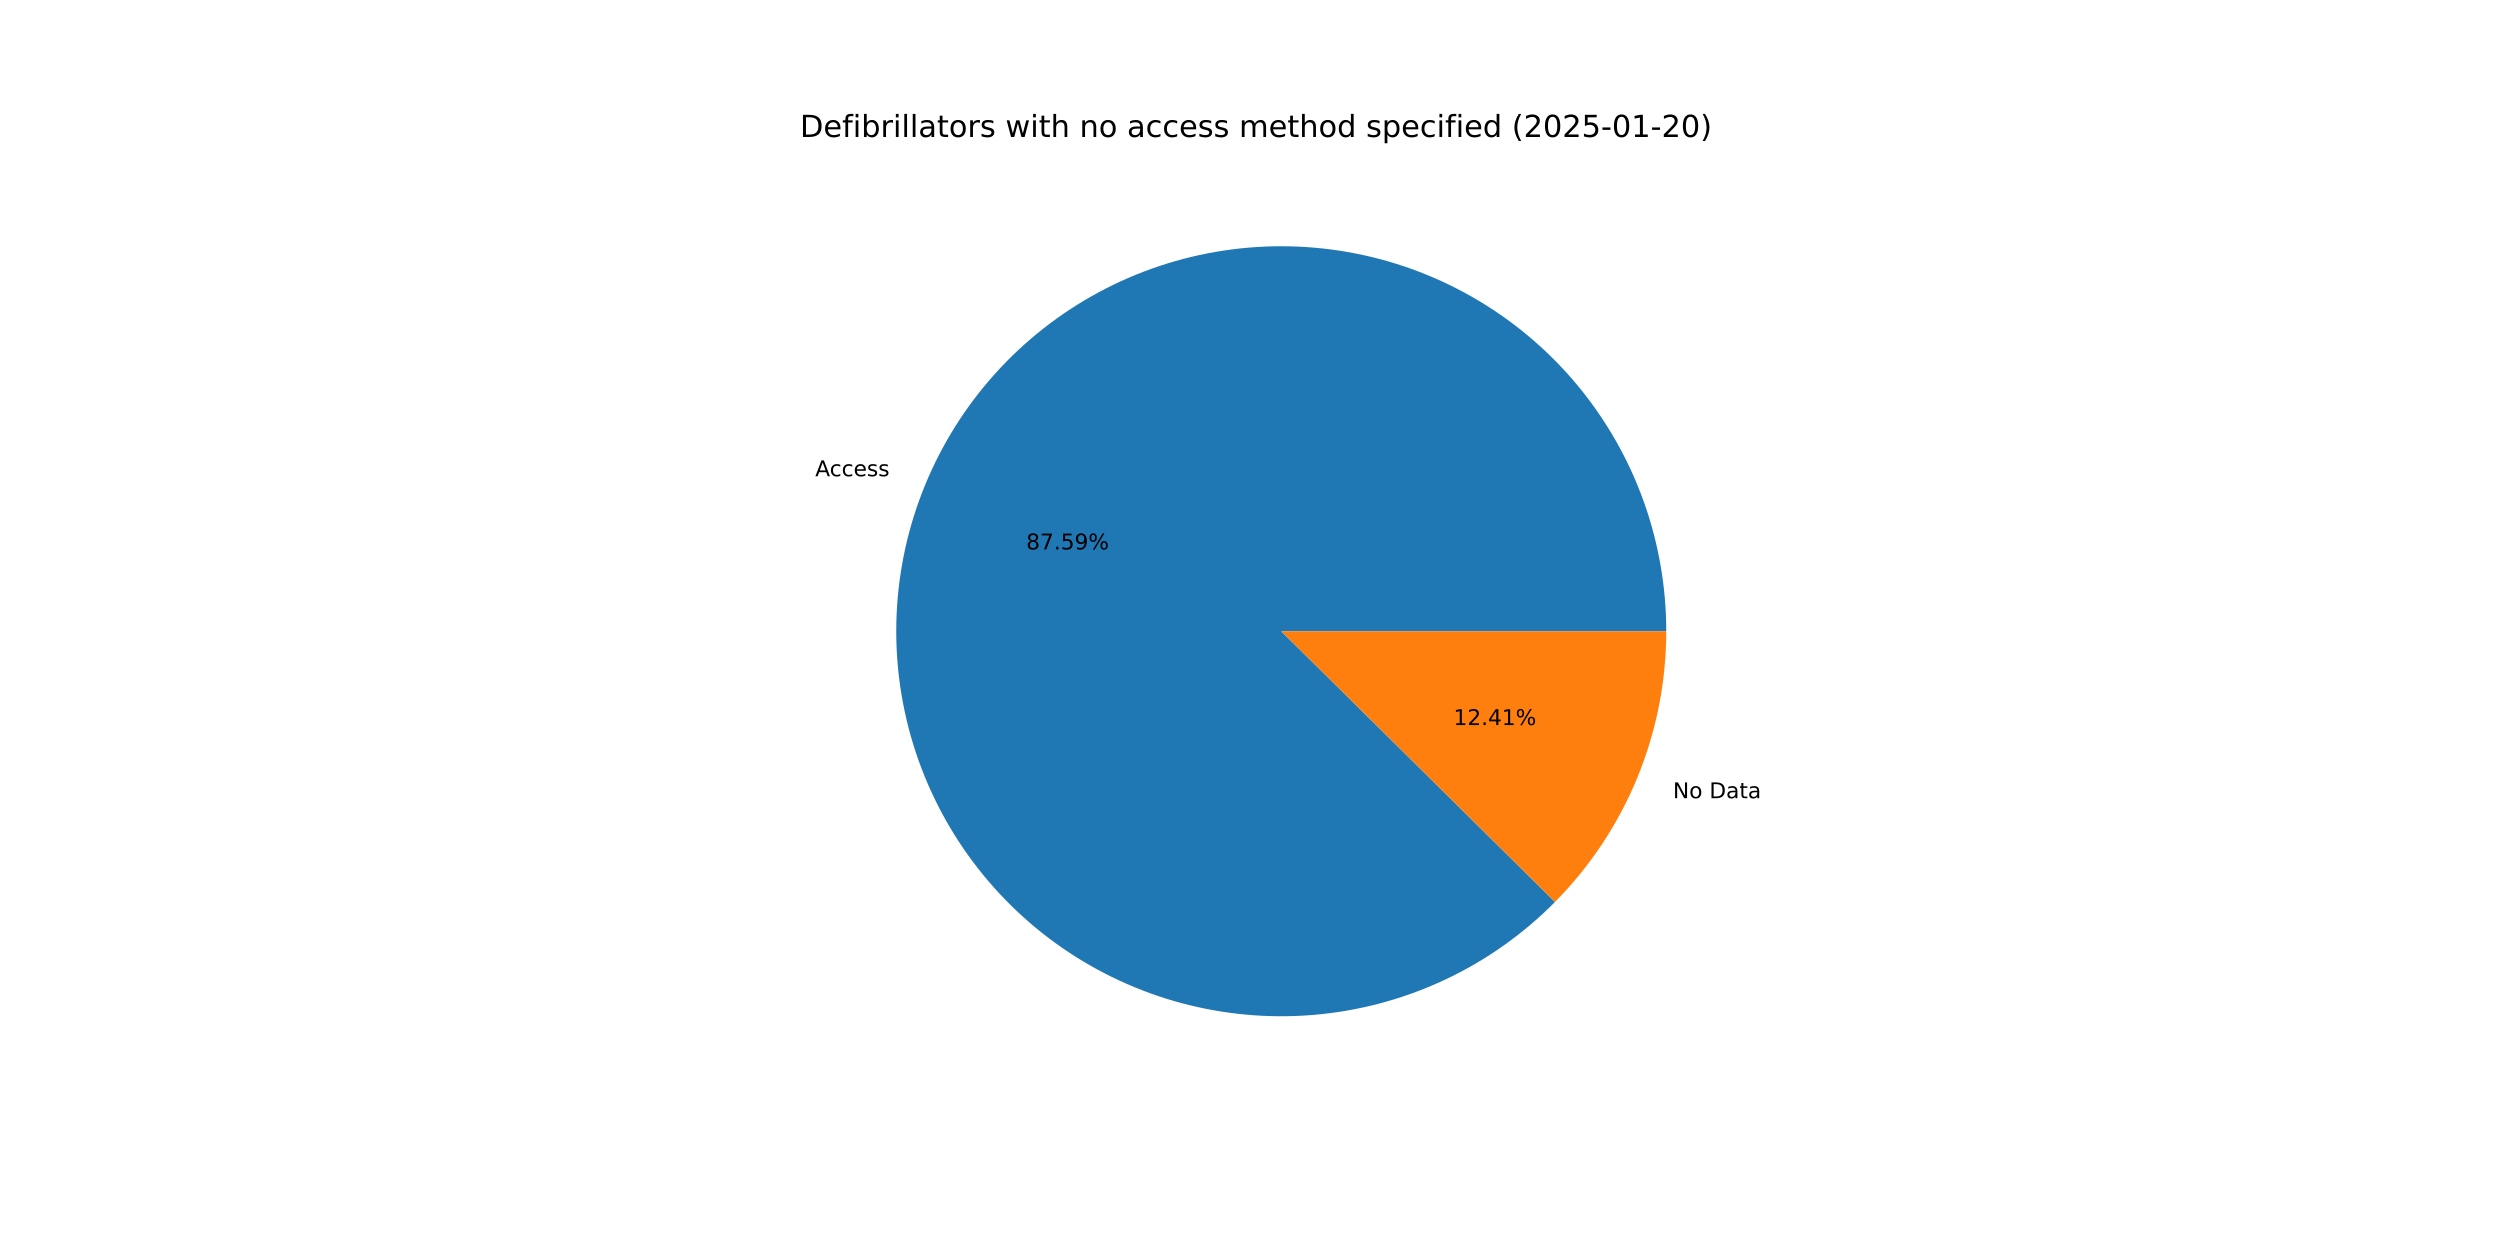
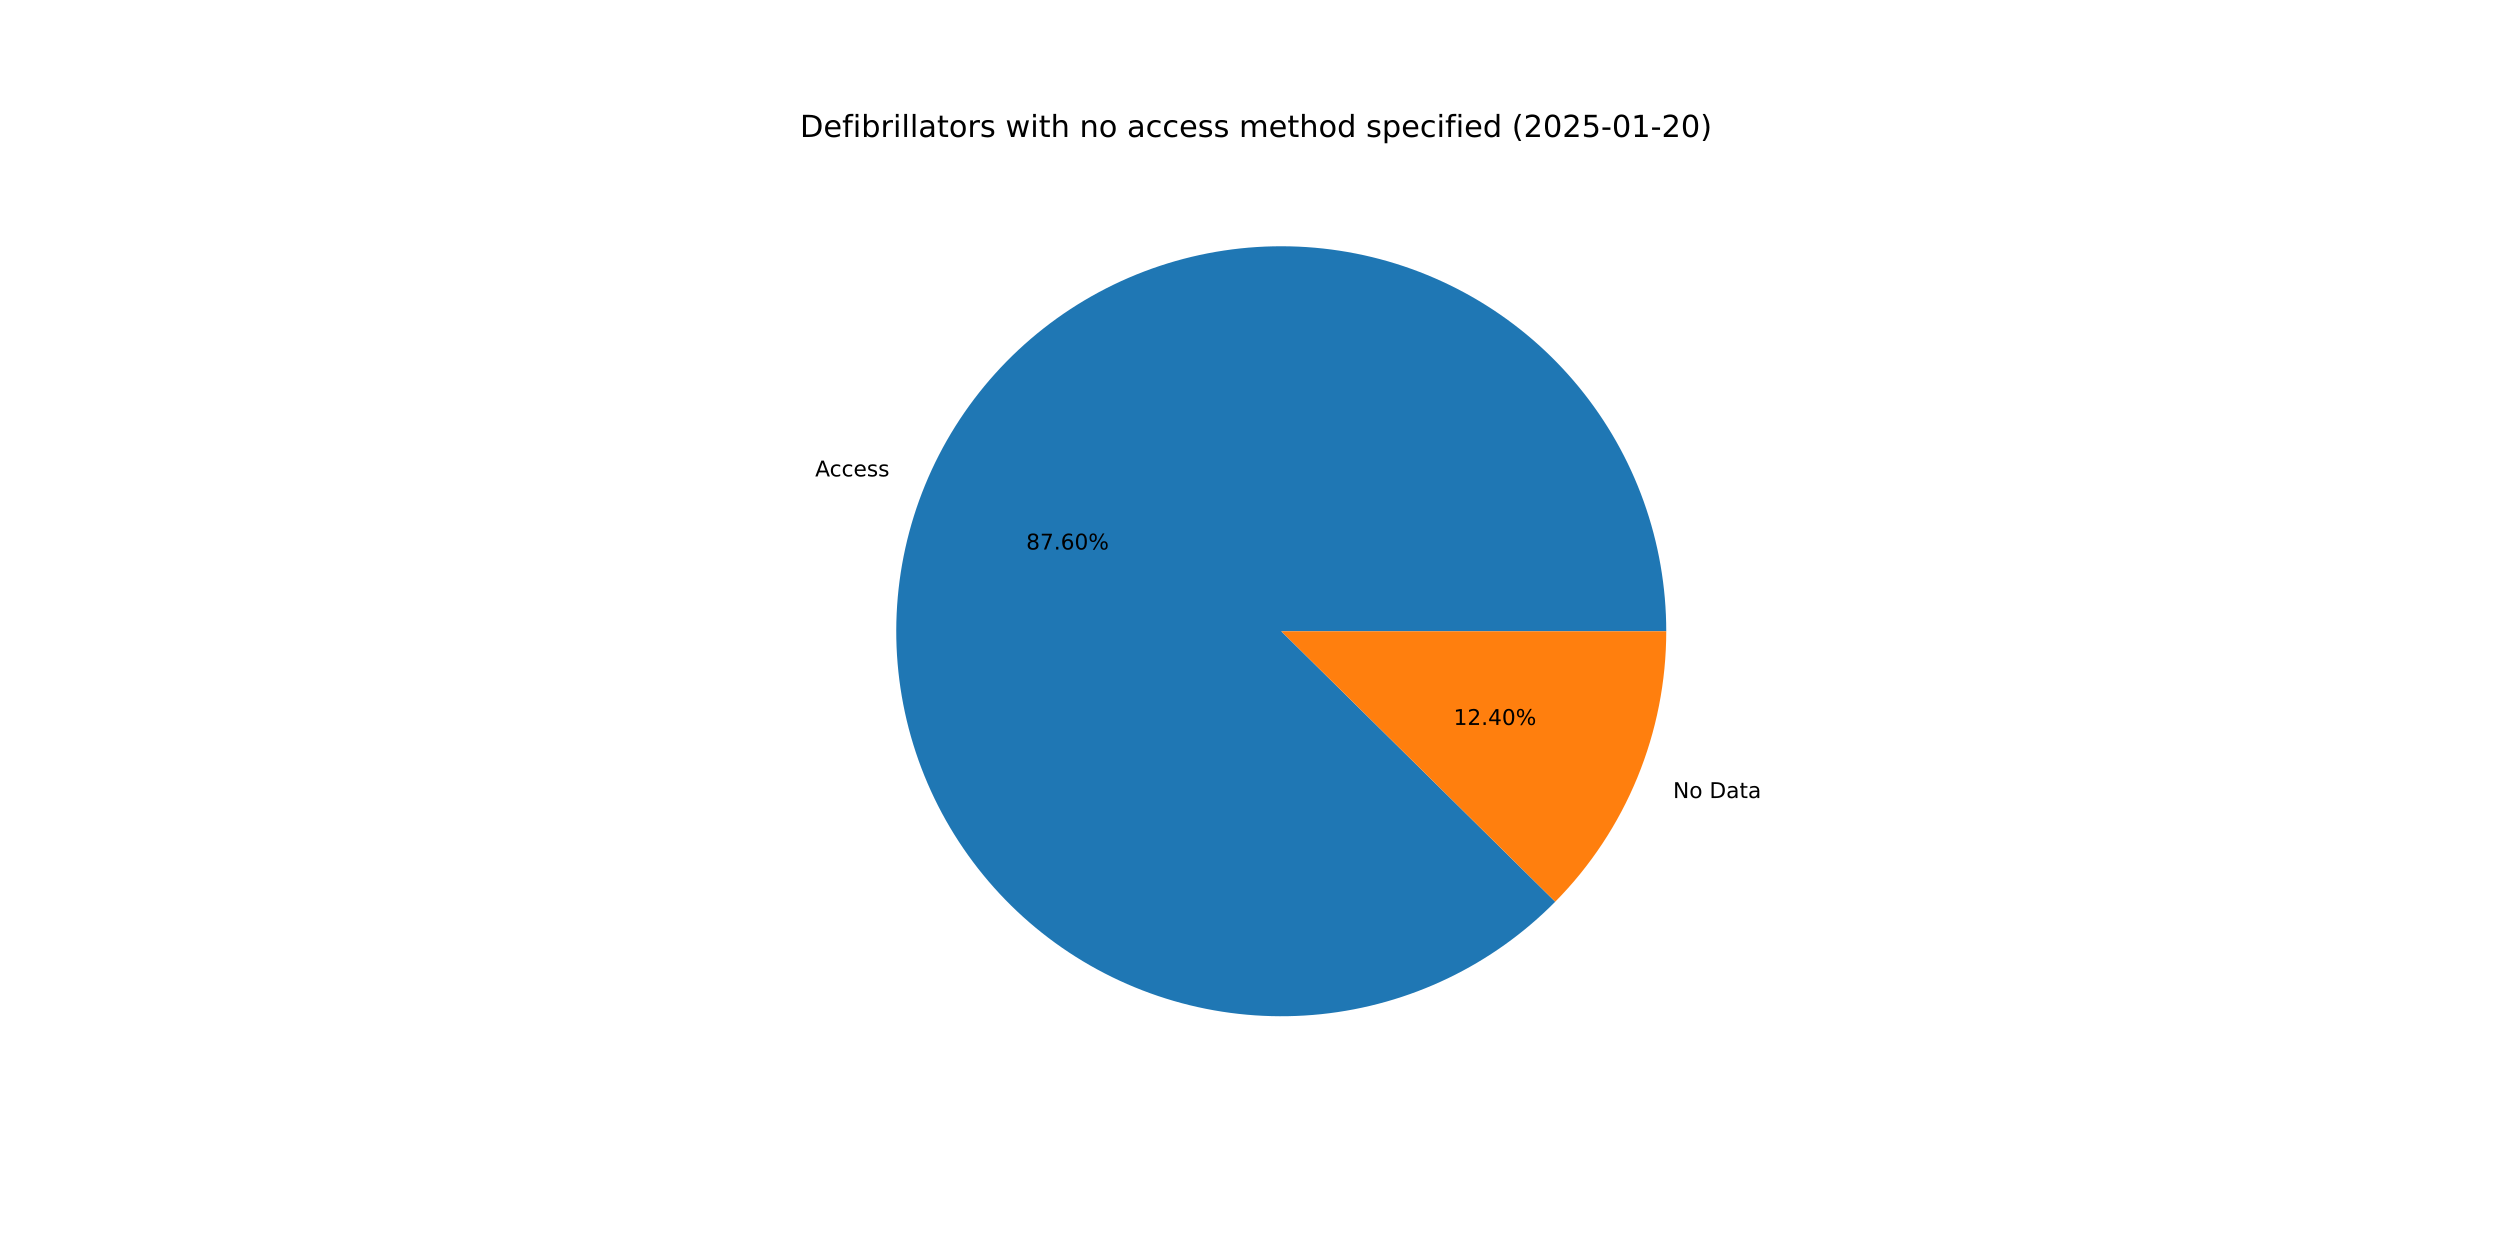
<svg xmlns="http://www.w3.org/2000/svg" xmlns:xlink="http://www.w3.org/1999/xlink" width="1152pt" height="576pt" viewBox="0 0 1152 576" version="1.1">
  <defs>
    <style type="text/css">*{stroke-linejoin: round; stroke-linecap: butt}</style>
  </defs>
  <g id="figure_1">
    <g id="patch_1">
      <path d="M 0 576  L 1152 576  L 1152 0  L 0 0  z " style="fill: #ffffff" />
    </g>
    <g id="axes_1">
      <g id="patch_2">
-         <path d="M 767.808 290.88  C 767.808 270.49 764.293 250.251 757.417 231.055  C 750.541 211.86 740.407 193.992 727.461 178.239  C 714.514 162.486 698.949 149.082 681.448 138.618  C 663.948 128.153 644.774 120.784 624.771 116.833  C 604.767 112.883 584.231 112.411 564.066 115.437  C 543.902 118.464 524.41 124.944 506.447 134.594  C 488.484 144.243 472.319 156.917 458.662 172.058  C 445.005 187.199 434.061 204.582 426.31 223.441  C 418.559 242.301 414.117 262.356 413.18 282.725  C 412.242 303.094 414.824 323.472 420.81 342.964  C 426.796 362.456 436.098 380.77 448.307 397.102  C 460.515 413.433 475.448 427.538 492.449 438.796  C 509.449 450.054 528.264 458.297 548.065 463.163  C 567.867 468.029 588.359 469.444 608.641 467.348  C 628.923 465.251 648.693 459.674 667.08 450.86  C 685.468 442.047 702.198 430.13 716.537 415.632  L 590.4 290.88  z " style="fill: #1f77b4" />
+         <path d="M 767.808 290.88  C 767.808 270.486 764.292 250.245 757.413 231.046  C 750.535 211.847 740.398 193.977 727.448 178.223  C 714.497 162.469 698.927 149.065 681.422 138.602  C 663.917 128.139 644.739 120.772 624.731 116.825  C 604.722 112.879 584.183 112.412 564.016 115.445  C 543.849 118.478 524.355 124.966 506.393 134.622  C 488.431 144.279 472.267 156.961 458.614 172.111  C 444.961 187.26 434.022 204.65 426.279 223.517  C 418.535 242.383 414.102 262.444 413.175 282.817  C 412.248 303.189 414.841 323.57 420.84 343.061  C 426.838 362.553 436.153 380.865 448.374 397.191  C 460.594 413.518 475.539 427.615 492.551 438.863  C 509.562 450.112 528.386 458.343 548.194 463.194  C 568.002 468.046 588.499 469.446 608.783 467.333  C 629.067 465.22 648.835 459.625 667.218 450.794  C 685.601 441.964 702.324 430.029 716.651 415.516  L 590.4 290.88  z " style="fill: #1f77b4" />
      </g>
      <g id="patch_3">
-         <path d="M 716.537 415.632  C 732.803 399.185 745.697 379.714 754.49 358.319  C 763.284 336.923 767.808 314.012 767.808 290.88  L 590.4 290.88  z " style="fill: #ff7f0e" />
+         <path d="M 716.651 415.516  C 732.883 399.074 745.748 379.618 754.521 358.243  C 763.294 336.869 767.808 313.985 767.808 290.88  L 590.4 290.88  z " style="fill: #ff7f0e" />
      </g>
      <g id="matplotlib.axis_1" />
      <g id="matplotlib.axis_2" />
      <g id="text_1">
-         <g transform="translate(375.6663 219.4569) scale(0.1 -0.1)">
+         <g transform="translate(375.6322 219.5398) scale(0.1 -0.1)">
          <defs>
            <path id="DejaVuSans-41" d="M 2188 4044  L 1331 1722  L 3047 1722  L 2188 4044  z M 1831 4666  L 2547 4666  L 4325 0  L 3669 0  L 3244 1197  L 1141 1197  L 716 0  L 50 0  L 1831 4666  z " transform="scale(0.015625)" />
            <path id="DejaVuSans-63" d="M 3122 3366  L 3122 2828  Q 2878 2963 2633 3030  Q 2388 3097 2138 3097  Q 1578 3097 1268 2742  Q 959 2388 959 1747  Q 959 1106 1268 751  Q 1578 397 2138 397  Q 2388 397 2633 464  Q 2878 531 3122 666  L 3122 134  Q 2881 22 2623 -34  Q 2366 -91 2075 -91  Q 1284 -91 818 406  Q 353 903 353 1747  Q 353 2603 823 3093  Q 1294 3584 2113 3584  Q 2378 3584 2631 3529  Q 2884 3475 3122 3366  z " transform="scale(0.015625)" />
            <path id="DejaVuSans-65" d="M 3597 1894  L 3597 1613  L 953 1613  Q 991 1019 1311 708  Q 1631 397 2203 397  Q 2534 397 2845 478  Q 3156 559 3463 722  L 3463 178  Q 3153 47 2828 -22  Q 2503 -91 2169 -91  Q 1331 -91 842 396  Q 353 884 353 1716  Q 353 2575 817 3079  Q 1281 3584 2069 3584  Q 2775 3584 3186 3129  Q 3597 2675 3597 1894  z M 3022 2063  Q 3016 2534 2758 2815  Q 2500 3097 2075 3097  Q 1594 3097 1305 2825  Q 1016 2553 972 2059  L 3022 2063  z " transform="scale(0.015625)" />
            <path id="DejaVuSans-73" d="M 2834 3397  L 2834 2853  Q 2591 2978 2328 3040  Q 2066 3103 1784 3103  Q 1356 3103 1142 2972  Q 928 2841 928 2578  Q 928 2378 1081 2264  Q 1234 2150 1697 2047  L 1894 2003  Q 2506 1872 2764 1633  Q 3022 1394 3022 966  Q 3022 478 2636 193  Q 2250 -91 1575 -91  Q 1294 -91 989 -36  Q 684 19 347 128  L 347 722  Q 666 556 975 473  Q 1284 391 1588 391  Q 1994 391 2212 530  Q 2431 669 2431 922  Q 2431 1156 2273 1281  Q 2116 1406 1581 1522  L 1381 1569  Q 847 1681 609 1914  Q 372 2147 372 2553  Q 372 3047 722 3315  Q 1072 3584 1716 3584  Q 2034 3584 2315 3537  Q 2597 3491 2834 3397  z " transform="scale(0.015625)" />
          </defs>
          <use xlink:href="#DejaVuSans-41" />
          <use xlink:href="#DejaVuSans-63" x="66.658" />
          <use xlink:href="#DejaVuSans-63" x="121.639" />
          <use xlink:href="#DejaVuSans-65" x="176.619" />
          <use xlink:href="#DejaVuSans-73" x="238.143" />
          <use xlink:href="#DejaVuSans-73" x="290.242" />
        </g>
      </g>
      <g id="text_2">
-         <g transform="translate(472.881 253.1762) scale(0.1 -0.1)">
+         <g transform="translate(472.8624 253.2214) scale(0.1 -0.1)">
          <defs>
            <path id="DejaVuSans-38" d="M 2034 2216  Q 1584 2216 1326 1975  Q 1069 1734 1069 1313  Q 1069 891 1326 650  Q 1584 409 2034 409  Q 2484 409 2743 651  Q 3003 894 3003 1313  Q 3003 1734 2745 1975  Q 2488 2216 2034 2216  z M 1403 2484  Q 997 2584 770 2862  Q 544 3141 544 3541  Q 544 4100 942 4425  Q 1341 4750 2034 4750  Q 2731 4750 3128 4425  Q 3525 4100 3525 3541  Q 3525 3141 3298 2862  Q 3072 2584 2669 2484  Q 3125 2378 3379 2068  Q 3634 1759 3634 1313  Q 3634 634 3220 271  Q 2806 -91 2034 -91  Q 1263 -91 848 271  Q 434 634 434 1313  Q 434 1759 690 2068  Q 947 2378 1403 2484  z M 1172 3481  Q 1172 3119 1398 2916  Q 1625 2713 2034 2713  Q 2441 2713 2670 2916  Q 2900 3119 2900 3481  Q 2900 3844 2670 4047  Q 2441 4250 2034 4250  Q 1625 4250 1398 4047  Q 1172 3844 1172 3481  z " transform="scale(0.015625)" />
            <path id="DejaVuSans-37" d="M 525 4666  L 3525 4666  L 3525 4397  L 1831 0  L 1172 0  L 2766 4134  L 525 4134  L 525 4666  z " transform="scale(0.015625)" />
            <path id="DejaVuSans-2e" d="M 684 794  L 1344 794  L 1344 0  L 684 0  L 684 794  z " transform="scale(0.015625)" />
-             <path id="DejaVuSans-35" d="M 691 4666  L 3169 4666  L 3169 4134  L 1269 4134  L 1269 2991  Q 1406 3038 1543 3061  Q 1681 3084 1819 3084  Q 2600 3084 3056 2656  Q 3513 2228 3513 1497  Q 3513 744 3044 326  Q 2575 -91 1722 -91  Q 1428 -91 1123 -41  Q 819 9 494 109  L 494 744  Q 775 591 1075 516  Q 1375 441 1709 441  Q 2250 441 2565 725  Q 2881 1009 2881 1497  Q 2881 1984 2565 2268  Q 2250 2553 1709 2553  Q 1456 2553 1204 2497  Q 953 2441 691 2322  L 691 4666  z " transform="scale(0.015625)" />
-             <path id="DejaVuSans-39" d="M 703 97  L 703 672  Q 941 559 1184 500  Q 1428 441 1663 441  Q 2288 441 2617 861  Q 2947 1281 2994 2138  Q 2813 1869 2534 1725  Q 2256 1581 1919 1581  Q 1219 1581 811 2004  Q 403 2428 403 3163  Q 403 3881 828 4315  Q 1253 4750 1959 4750  Q 2769 4750 3195 4129  Q 3622 3509 3622 2328  Q 3622 1225 3098 567  Q 2575 -91 1691 -91  Q 1453 -91 1209 -44  Q 966 3 703 97  z M 1959 2075  Q 2384 2075 2632 2365  Q 2881 2656 2881 3163  Q 2881 3666 2632 3958  Q 2384 4250 1959 4250  Q 1534 4250 1286 3958  Q 1038 3666 1038 3163  Q 1038 2656 1286 2365  Q 1534 2075 1959 2075  z " transform="scale(0.015625)" />
+             <path id="DejaVuSans-36" d="M 2113 2584  Q 1688 2584 1439 2293  Q 1191 2003 1191 1497  Q 1191 994 1439 701  Q 1688 409 2113 409  Q 2538 409 2786 701  Q 3034 994 3034 1497  Q 3034 2003 2786 2293  Q 2538 2584 2113 2584  z M 3366 4563  L 3366 3988  Q 3128 4100 2886 4159  Q 2644 4219 2406 4219  Q 1781 4219 1451 3797  Q 1122 3375 1075 2522  Q 1259 2794 1537 2939  Q 1816 3084 2150 3084  Q 2853 3084 3261 2657  Q 3669 2231 3669 1497  Q 3669 778 3244 343  Q 2819 -91 2113 -91  Q 1303 -91 875 529  Q 447 1150 447 2328  Q 447 3434 972 4092  Q 1497 4750 2381 4750  Q 2619 4750 2861 4703  Q 3103 4656 3366 4563  z " transform="scale(0.015625)" />
+             <path id="DejaVuSans-30" d="M 2034 4250  Q 1547 4250 1301 3770  Q 1056 3291 1056 2328  Q 1056 1369 1301 889  Q 1547 409 2034 409  Q 2525 409 2770 889  Q 3016 1369 3016 2328  Q 3016 3291 2770 3770  Q 2525 4250 2034 4250  z M 2034 4750  Q 2819 4750 3233 4129  Q 3647 3509 3647 2328  Q 3647 1150 3233 529  Q 2819 -91 2034 -91  Q 1250 -91 836 529  Q 422 1150 422 2328  Q 422 3509 836 4129  Q 1250 4750 2034 4750  z " transform="scale(0.015625)" />
            <path id="DejaVuSans-25" d="M 4653 2053  Q 4381 2053 4226 1822  Q 4072 1591 4072 1178  Q 4072 772 4226 539  Q 4381 306 4653 306  Q 4919 306 5073 539  Q 5228 772 5228 1178  Q 5228 1588 5073 1820  Q 4919 2053 4653 2053  z M 4653 2450  Q 5147 2450 5437 2106  Q 5728 1763 5728 1178  Q 5728 594 5436 251  Q 5144 -91 4653 -91  Q 4153 -91 3862 251  Q 3572 594 3572 1178  Q 3572 1766 3864 2108  Q 4156 2450 4653 2450  z M 1428 4353  Q 1159 4353 1004 4120  Q 850 3888 850 3481  Q 850 3069 1003 2837  Q 1156 2606 1428 2606  Q 1700 2606 1854 2837  Q 2009 3069 2009 3481  Q 2009 3884 1853 4118  Q 1697 4353 1428 4353  z M 4250 4750  L 4750 4750  L 1831 -91  L 1331 -91  L 4250 4750  z M 1428 4750  Q 1922 4750 2215 4408  Q 2509 4066 2509 3481  Q 2509 2891 2217 2550  Q 1925 2209 1428 2209  Q 931 2209 642 2551  Q 353 2894 353 3481  Q 353 4063 643 4406  Q 934 4750 1428 4750  z " transform="scale(0.015625)" />
          </defs>
          <use xlink:href="#DejaVuSans-38" />
          <use xlink:href="#DejaVuSans-37" x="63.623" />
          <use xlink:href="#DejaVuSans-2e" x="127.246" />
-           <use xlink:href="#DejaVuSans-35" x="159.033" />
-           <use xlink:href="#DejaVuSans-39" x="222.656" />
+           <use xlink:href="#DejaVuSans-36" x="159.033" />
+           <use xlink:href="#DejaVuSans-30" x="222.656" />
          <use xlink:href="#DejaVuSans-25" x="286.279" />
        </g>
      </g>
      <g id="text_3">
-         <g transform="translate(770.8993 367.8219) scale(0.1 -0.1)">
+         <g transform="translate(770.9334 367.739) scale(0.1 -0.1)">
          <defs>
            <path id="DejaVuSans-4e" d="M 628 4666  L 1478 4666  L 3547 763  L 3547 4666  L 4159 4666  L 4159 0  L 3309 0  L 1241 3903  L 1241 0  L 628 0  L 628 4666  z " transform="scale(0.015625)" />
            <path id="DejaVuSans-6f" d="M 1959 3097  Q 1497 3097 1228 2736  Q 959 2375 959 1747  Q 959 1119 1226 758  Q 1494 397 1959 397  Q 2419 397 2687 759  Q 2956 1122 2956 1747  Q 2956 2369 2687 2733  Q 2419 3097 1959 3097  z M 1959 3584  Q 2709 3584 3137 3096  Q 3566 2609 3566 1747  Q 3566 888 3137 398  Q 2709 -91 1959 -91  Q 1206 -91 779 398  Q 353 888 353 1747  Q 353 2609 779 3096  Q 1206 3584 1959 3584  z " transform="scale(0.015625)" />
            <path id="DejaVuSans-20" transform="scale(0.015625)" />
            <path id="DejaVuSans-44" d="M 1259 4147  L 1259 519  L 2022 519  Q 2988 519 3436 956  Q 3884 1394 3884 2338  Q 3884 3275 3436 3711  Q 2988 4147 2022 4147  L 1259 4147  z M 628 4666  L 1925 4666  Q 3281 4666 3915 4102  Q 4550 3538 4550 2338  Q 4550 1131 3912 565  Q 3275 0 1925 0  L 628 0  L 628 4666  z " transform="scale(0.015625)" />
            <path id="DejaVuSans-61" d="M 2194 1759  Q 1497 1759 1228 1600  Q 959 1441 959 1056  Q 959 750 1161 570  Q 1363 391 1709 391  Q 2188 391 2477 730  Q 2766 1069 2766 1631  L 2766 1759  L 2194 1759  z M 3341 1997  L 3341 0  L 2766 0  L 2766 531  Q 2569 213 2275 61  Q 1981 -91 1556 -91  Q 1019 -91 701 211  Q 384 513 384 1019  Q 384 1609 779 1909  Q 1175 2209 1959 2209  L 2766 2209  L 2766 2266  Q 2766 2663 2505 2880  Q 2244 3097 1772 3097  Q 1472 3097 1187 3025  Q 903 2953 641 2809  L 641 3341  Q 956 3463 1253 3523  Q 1550 3584 1831 3584  Q 2591 3584 2966 3190  Q 3341 2797 3341 1997  z " transform="scale(0.015625)" />
            <path id="DejaVuSans-74" d="M 1172 4494  L 1172 3500  L 2356 3500  L 2356 3053  L 1172 3053  L 1172 1153  Q 1172 725 1289 603  Q 1406 481 1766 481  L 2356 481  L 2356 0  L 1766 0  Q 1100 0 847 248  Q 594 497 594 1153  L 594 3053  L 172 3053  L 172 3500  L 594 3500  L 594 4494  L 1172 4494  z " transform="scale(0.015625)" />
          </defs>
          <use xlink:href="#DejaVuSans-4e" />
          <use xlink:href="#DejaVuSans-6f" x="74.805" />
          <use xlink:href="#DejaVuSans-20" x="135.986" />
          <use xlink:href="#DejaVuSans-44" x="167.773" />
          <use xlink:href="#DejaVuSans-61" x="244.775" />
          <use xlink:href="#DejaVuSans-74" x="306.055" />
          <use xlink:href="#DejaVuSans-61" x="345.264" />
        </g>
      </g>
      <g id="text_4">
-         <g transform="translate(669.7893 334.1026) scale(0.1 -0.1)">
+         <g transform="translate(669.8079 334.0573) scale(0.1 -0.1)">
          <defs>
            <path id="DejaVuSans-31" d="M 794 531  L 1825 531  L 1825 4091  L 703 3866  L 703 4441  L 1819 4666  L 2450 4666  L 2450 531  L 3481 531  L 3481 0  L 794 0  L 794 531  z " transform="scale(0.015625)" />
            <path id="DejaVuSans-32" d="M 1228 531  L 3431 531  L 3431 0  L 469 0  L 469 531  Q 828 903 1448 1529  Q 2069 2156 2228 2338  Q 2531 2678 2651 2914  Q 2772 3150 2772 3378  Q 2772 3750 2511 3984  Q 2250 4219 1831 4219  Q 1534 4219 1204 4116  Q 875 4013 500 3803  L 500 4441  Q 881 4594 1212 4672  Q 1544 4750 1819 4750  Q 2544 4750 2975 4387  Q 3406 4025 3406 3419  Q 3406 3131 3298 2873  Q 3191 2616 2906 2266  Q 2828 2175 2409 1742  Q 1991 1309 1228 531  z " transform="scale(0.015625)" />
            <path id="DejaVuSans-34" d="M 2419 4116  L 825 1625  L 2419 1625  L 2419 4116  z M 2253 4666  L 3047 4666  L 3047 1625  L 3713 1625  L 3713 1100  L 3047 1100  L 3047 0  L 2419 0  L 2419 1100  L 313 1100  L 313 1709  L 2253 4666  z " transform="scale(0.015625)" />
          </defs>
          <use xlink:href="#DejaVuSans-31" />
          <use xlink:href="#DejaVuSans-32" x="63.623" />
          <use xlink:href="#DejaVuSans-2e" x="127.246" />
          <use xlink:href="#DejaVuSans-34" x="159.033" />
-           <use xlink:href="#DejaVuSans-31" x="222.656" />
+           <use xlink:href="#DejaVuSans-30" x="222.656" />
          <use xlink:href="#DejaVuSans-25" x="286.279" />
        </g>
      </g>
      <g id="text_5">
        <g transform="translate(368.64 63.12) scale(0.14 -0.14)">
          <defs>
            <path id="DejaVuSans-66" d="M 2375 4863  L 2375 4384  L 1825 4384  Q 1516 4384 1395 4259  Q 1275 4134 1275 3809  L 1275 3500  L 2222 3500  L 2222 3053  L 1275 3053  L 1275 0  L 697 0  L 697 3053  L 147 3053  L 147 3500  L 697 3500  L 697 3744  Q 697 4328 969 4595  Q 1241 4863 1831 4863  L 2375 4863  z " transform="scale(0.015625)" />
            <path id="DejaVuSans-69" d="M 603 3500  L 1178 3500  L 1178 0  L 603 0  L 603 3500  z M 603 4863  L 1178 4863  L 1178 4134  L 603 4134  L 603 4863  z " transform="scale(0.015625)" />
            <path id="DejaVuSans-62" d="M 3116 1747  Q 3116 2381 2855 2742  Q 2594 3103 2138 3103  Q 1681 3103 1420 2742  Q 1159 2381 1159 1747  Q 1159 1113 1420 752  Q 1681 391 2138 391  Q 2594 391 2855 752  Q 3116 1113 3116 1747  z M 1159 2969  Q 1341 3281 1617 3432  Q 1894 3584 2278 3584  Q 2916 3584 3314 3078  Q 3713 2572 3713 1747  Q 3713 922 3314 415  Q 2916 -91 2278 -91  Q 1894 -91 1617 61  Q 1341 213 1159 525  L 1159 0  L 581 0  L 581 4863  L 1159 4863  L 1159 2969  z " transform="scale(0.015625)" />
            <path id="DejaVuSans-72" d="M 2631 2963  Q 2534 3019 2420 3045  Q 2306 3072 2169 3072  Q 1681 3072 1420 2755  Q 1159 2438 1159 1844  L 1159 0  L 581 0  L 581 3500  L 1159 3500  L 1159 2956  Q 1341 3275 1631 3429  Q 1922 3584 2338 3584  Q 2397 3584 2469 3576  Q 2541 3569 2628 3553  L 2631 2963  z " transform="scale(0.015625)" />
            <path id="DejaVuSans-6c" d="M 603 4863  L 1178 4863  L 1178 0  L 603 0  L 603 4863  z " transform="scale(0.015625)" />
            <path id="DejaVuSans-77" d="M 269 3500  L 844 3500  L 1563 769  L 2278 3500  L 2956 3500  L 3675 769  L 4391 3500  L 4966 3500  L 4050 0  L 3372 0  L 2619 2869  L 1863 0  L 1184 0  L 269 3500  z " transform="scale(0.015625)" />
            <path id="DejaVuSans-68" d="M 3513 2113  L 3513 0  L 2938 0  L 2938 2094  Q 2938 2591 2744 2837  Q 2550 3084 2163 3084  Q 1697 3084 1428 2787  Q 1159 2491 1159 1978  L 1159 0  L 581 0  L 581 4863  L 1159 4863  L 1159 2956  Q 1366 3272 1645 3428  Q 1925 3584 2291 3584  Q 2894 3584 3203 3211  Q 3513 2838 3513 2113  z " transform="scale(0.015625)" />
            <path id="DejaVuSans-6e" d="M 3513 2113  L 3513 0  L 2938 0  L 2938 2094  Q 2938 2591 2744 2837  Q 2550 3084 2163 3084  Q 1697 3084 1428 2787  Q 1159 2491 1159 1978  L 1159 0  L 581 0  L 581 3500  L 1159 3500  L 1159 2956  Q 1366 3272 1645 3428  Q 1925 3584 2291 3584  Q 2894 3584 3203 3211  Q 3513 2838 3513 2113  z " transform="scale(0.015625)" />
            <path id="DejaVuSans-6d" d="M 3328 2828  Q 3544 3216 3844 3400  Q 4144 3584 4550 3584  Q 5097 3584 5394 3201  Q 5691 2819 5691 2113  L 5691 0  L 5113 0  L 5113 2094  Q 5113 2597 4934 2840  Q 4756 3084 4391 3084  Q 3944 3084 3684 2787  Q 3425 2491 3425 1978  L 3425 0  L 2847 0  L 2847 2094  Q 2847 2600 2669 2842  Q 2491 3084 2119 3084  Q 1678 3084 1418 2786  Q 1159 2488 1159 1978  L 1159 0  L 581 0  L 581 3500  L 1159 3500  L 1159 2956  Q 1356 3278 1631 3431  Q 1906 3584 2284 3584  Q 2666 3584 2933 3390  Q 3200 3197 3328 2828  z " transform="scale(0.015625)" />
            <path id="DejaVuSans-64" d="M 2906 2969  L 2906 4863  L 3481 4863  L 3481 0  L 2906 0  L 2906 525  Q 2725 213 2448 61  Q 2172 -91 1784 -91  Q 1150 -91 751 415  Q 353 922 353 1747  Q 353 2572 751 3078  Q 1150 3584 1784 3584  Q 2172 3584 2448 3432  Q 2725 3281 2906 2969  z M 947 1747  Q 947 1113 1208 752  Q 1469 391 1925 391  Q 2381 391 2643 752  Q 2906 1113 2906 1747  Q 2906 2381 2643 2742  Q 2381 3103 1925 3103  Q 1469 3103 1208 2742  Q 947 2381 947 1747  z " transform="scale(0.015625)" />
            <path id="DejaVuSans-70" d="M 1159 525  L 1159 -1331  L 581 -1331  L 581 3500  L 1159 3500  L 1159 2969  Q 1341 3281 1617 3432  Q 1894 3584 2278 3584  Q 2916 3584 3314 3078  Q 3713 2572 3713 1747  Q 3713 922 3314 415  Q 2916 -91 2278 -91  Q 1894 -91 1617 61  Q 1341 213 1159 525  z M 3116 1747  Q 3116 2381 2855 2742  Q 2594 3103 2138 3103  Q 1681 3103 1420 2742  Q 1159 2381 1159 1747  Q 1159 1113 1420 752  Q 1681 391 2138 391  Q 2594 391 2855 752  Q 3116 1113 3116 1747  z " transform="scale(0.015625)" />
            <path id="DejaVuSans-28" d="M 1984 4856  Q 1566 4138 1362 3434  Q 1159 2731 1159 2009  Q 1159 1288 1364 580  Q 1569 -128 1984 -844  L 1484 -844  Q 1016 -109 783 600  Q 550 1309 550 2009  Q 550 2706 781 3412  Q 1013 4119 1484 4856  L 1984 4856  z " transform="scale(0.015625)" />
-             <path id="DejaVuSans-30" d="M 2034 4250  Q 1547 4250 1301 3770  Q 1056 3291 1056 2328  Q 1056 1369 1301 889  Q 1547 409 2034 409  Q 2525 409 2770 889  Q 3016 1369 3016 2328  Q 3016 3291 2770 3770  Q 2525 4250 2034 4250  z M 2034 4750  Q 2819 4750 3233 4129  Q 3647 3509 3647 2328  Q 3647 1150 3233 529  Q 2819 -91 2034 -91  Q 1250 -91 836 529  Q 422 1150 422 2328  Q 422 3509 836 4129  Q 1250 4750 2034 4750  z " transform="scale(0.015625)" />
+             <path id="DejaVuSans-35" d="M 691 4666  L 3169 4666  L 3169 4134  L 1269 4134  L 1269 2991  Q 1406 3038 1543 3061  Q 1681 3084 1819 3084  Q 2600 3084 3056 2656  Q 3513 2228 3513 1497  Q 3513 744 3044 326  Q 2575 -91 1722 -91  Q 1428 -91 1123 -41  Q 819 9 494 109  L 494 744  Q 775 591 1075 516  Q 1375 441 1709 441  Q 2250 441 2565 725  Q 2881 1009 2881 1497  Q 2881 1984 2565 2268  Q 2250 2553 1709 2553  Q 1456 2553 1204 2497  Q 953 2441 691 2322  L 691 4666  z " transform="scale(0.015625)" />
            <path id="DejaVuSans-2d" d="M 313 2009  L 1997 2009  L 1997 1497  L 313 1497  L 313 2009  z " transform="scale(0.015625)" />
            <path id="DejaVuSans-29" d="M 513 4856  L 1013 4856  Q 1481 4119 1714 3412  Q 1947 2706 1947 2009  Q 1947 1309 1714 600  Q 1481 -109 1013 -844  L 513 -844  Q 928 -128 1133 580  Q 1338 1288 1338 2009  Q 1338 2731 1133 3434  Q 928 4138 513 4856  z " transform="scale(0.015625)" />
          </defs>
          <use xlink:href="#DejaVuSans-44" />
          <use xlink:href="#DejaVuSans-65" x="77.002" />
          <use xlink:href="#DejaVuSans-66" x="138.525" />
          <use xlink:href="#DejaVuSans-69" x="173.73" />
          <use xlink:href="#DejaVuSans-62" x="201.514" />
          <use xlink:href="#DejaVuSans-72" x="264.99" />
          <use xlink:href="#DejaVuSans-69" x="306.104" />
          <use xlink:href="#DejaVuSans-6c" x="333.887" />
          <use xlink:href="#DejaVuSans-6c" x="361.67" />
          <use xlink:href="#DejaVuSans-61" x="389.453" />
          <use xlink:href="#DejaVuSans-74" x="450.732" />
          <use xlink:href="#DejaVuSans-6f" x="489.941" />
          <use xlink:href="#DejaVuSans-72" x="551.123" />
          <use xlink:href="#DejaVuSans-73" x="592.236" />
          <use xlink:href="#DejaVuSans-20" x="644.336" />
          <use xlink:href="#DejaVuSans-77" x="676.123" />
          <use xlink:href="#DejaVuSans-69" x="757.91" />
          <use xlink:href="#DejaVuSans-74" x="785.693" />
          <use xlink:href="#DejaVuSans-68" x="824.902" />
          <use xlink:href="#DejaVuSans-20" x="888.281" />
          <use xlink:href="#DejaVuSans-6e" x="920.068" />
          <use xlink:href="#DejaVuSans-6f" x="983.447" />
          <use xlink:href="#DejaVuSans-20" x="1044.629" />
          <use xlink:href="#DejaVuSans-61" x="1076.416" />
          <use xlink:href="#DejaVuSans-63" x="1137.695" />
          <use xlink:href="#DejaVuSans-63" x="1192.676" />
          <use xlink:href="#DejaVuSans-65" x="1247.656" />
          <use xlink:href="#DejaVuSans-73" x="1309.18" />
          <use xlink:href="#DejaVuSans-73" x="1361.279" />
          <use xlink:href="#DejaVuSans-20" x="1413.379" />
          <use xlink:href="#DejaVuSans-6d" x="1445.166" />
          <use xlink:href="#DejaVuSans-65" x="1542.578" />
          <use xlink:href="#DejaVuSans-74" x="1604.102" />
          <use xlink:href="#DejaVuSans-68" x="1643.311" />
          <use xlink:href="#DejaVuSans-6f" x="1706.689" />
          <use xlink:href="#DejaVuSans-64" x="1767.871" />
          <use xlink:href="#DejaVuSans-20" x="1831.348" />
          <use xlink:href="#DejaVuSans-73" x="1863.135" />
          <use xlink:href="#DejaVuSans-70" x="1915.234" />
          <use xlink:href="#DejaVuSans-65" x="1978.711" />
          <use xlink:href="#DejaVuSans-63" x="2040.234" />
          <use xlink:href="#DejaVuSans-69" x="2095.215" />
          <use xlink:href="#DejaVuSans-66" x="2122.998" />
          <use xlink:href="#DejaVuSans-69" x="2158.203" />
          <use xlink:href="#DejaVuSans-65" x="2185.986" />
          <use xlink:href="#DejaVuSans-64" x="2247.51" />
          <use xlink:href="#DejaVuSans-20" x="2310.986" />
          <use xlink:href="#DejaVuSans-28" x="2342.773" />
          <use xlink:href="#DejaVuSans-32" x="2381.787" />
          <use xlink:href="#DejaVuSans-30" x="2445.41" />
          <use xlink:href="#DejaVuSans-32" x="2509.033" />
          <use xlink:href="#DejaVuSans-35" x="2572.656" />
          <use xlink:href="#DejaVuSans-2d" x="2636.279" />
          <use xlink:href="#DejaVuSans-30" x="2672.363" />
          <use xlink:href="#DejaVuSans-31" x="2735.986" />
          <use xlink:href="#DejaVuSans-2d" x="2799.609" />
          <use xlink:href="#DejaVuSans-32" x="2835.693" />
          <use xlink:href="#DejaVuSans-30" x="2899.316" />
          <use xlink:href="#DejaVuSans-29" x="2962.939" />
        </g>
      </g>
    </g>
  </g>
</svg>
